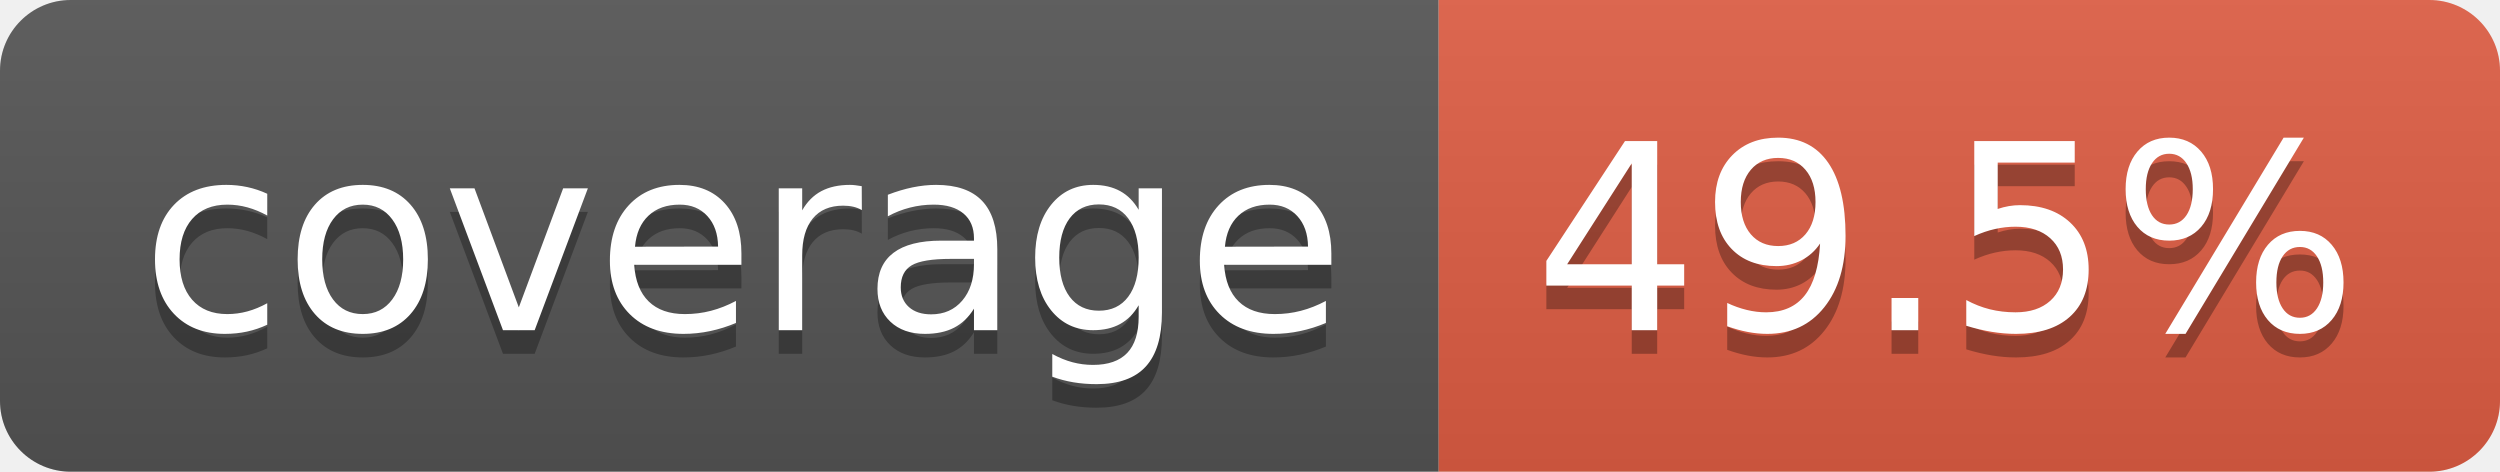
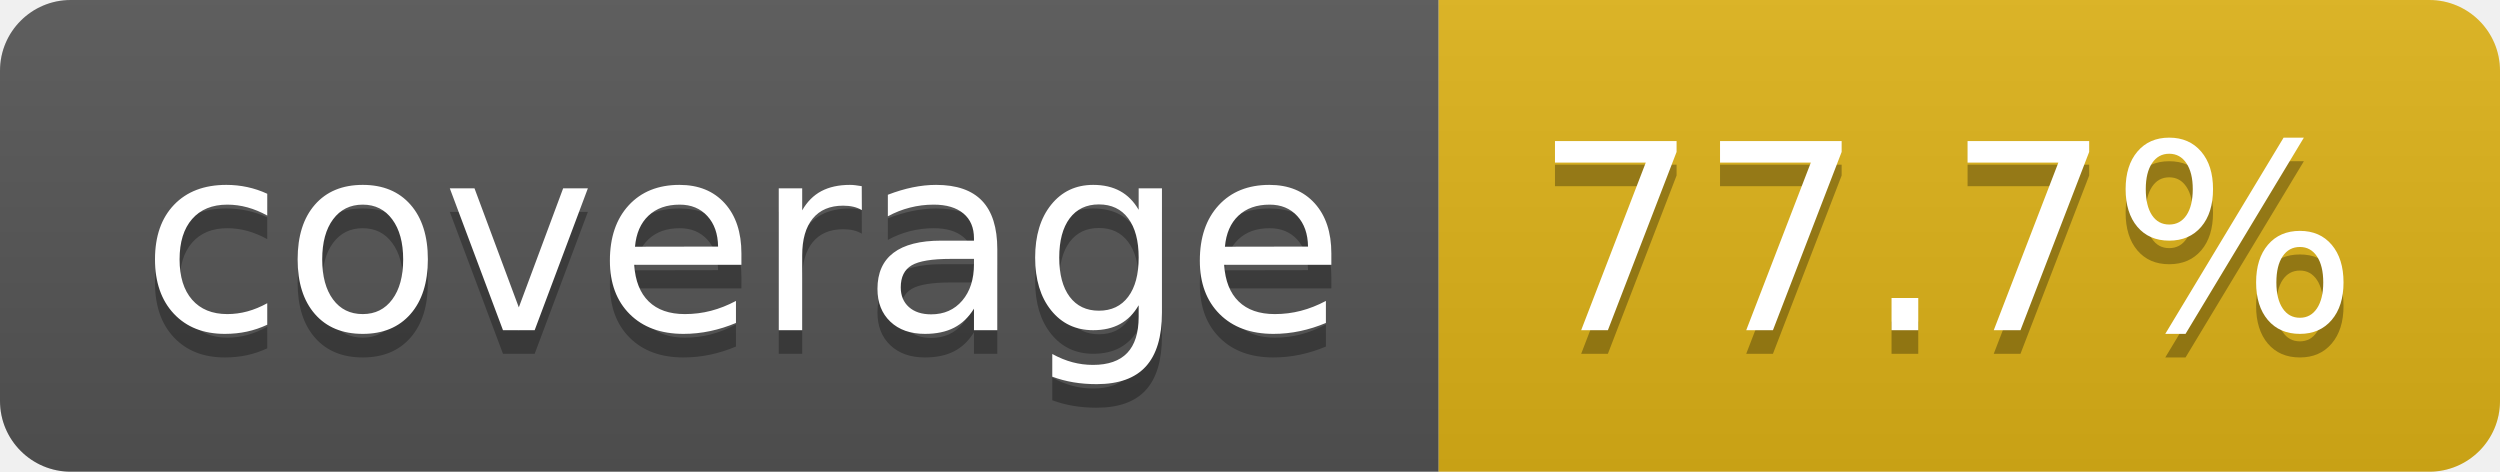
- <svg xmlns="http://www.w3.org/2000/svg" width="106" height="20" role="img" aria-label="coverage: 49.5%">
+ <svg xmlns="http://www.w3.org/2000/svg" width="106" height="20" role="img" aria-label="coverage: 77.7%">
  <linearGradient id="s" x2="0" y2="100%">
    <stop offset="0" stop-color="#bbb" stop-opacity=".1" />
    <stop offset="1" stop-opacity=".1" />
  </linearGradient>
  <clipPath id="r">
    <rect width="106" height="20" rx="3" fill="#fff" />
  </clipPath>
  <g clip-path="url(#r)">
    <rect width="61" height="20" fill="#555" />
-     <rect x="61" width="45" height="20" fill="#e05d44" />
+     <rect x="61" width="45" height="20" fill="#dfb317" />
    <rect width="106" height="20" fill="url(#s)" />
  </g>
  <g fill="#fff" text-anchor="middle" font-family="Verdana,Geneva,DejaVu Sans,sans-serif" text-rendering="geometricPrecision" font-size="110">
    <text aria-hidden="true" x="315" y="150" fill="#010101" fill-opacity=".3" transform="scale(.1)" textLength="510">coverage</text>
    <text x="315" y="140" transform="scale(.1)" fill="#fff" textLength="510">coverage</text>
-     <text aria-hidden="true" x="825" y="150" fill="#010101" fill-opacity=".3" transform="scale(.1)" textLength="350">49.5%</text>
-     <text x="825" y="140" transform="scale(.1)" fill="#fff" textLength="350">49.5%</text>
+     <text aria-hidden="true" x="825" y="150" fill="#010101" fill-opacity=".3" transform="scale(.1)" textLength="350">77.7%</text>
+     <text x="825" y="140" transform="scale(.1)" fill="#fff" textLength="350">77.7%</text>
  </g>
</svg>
